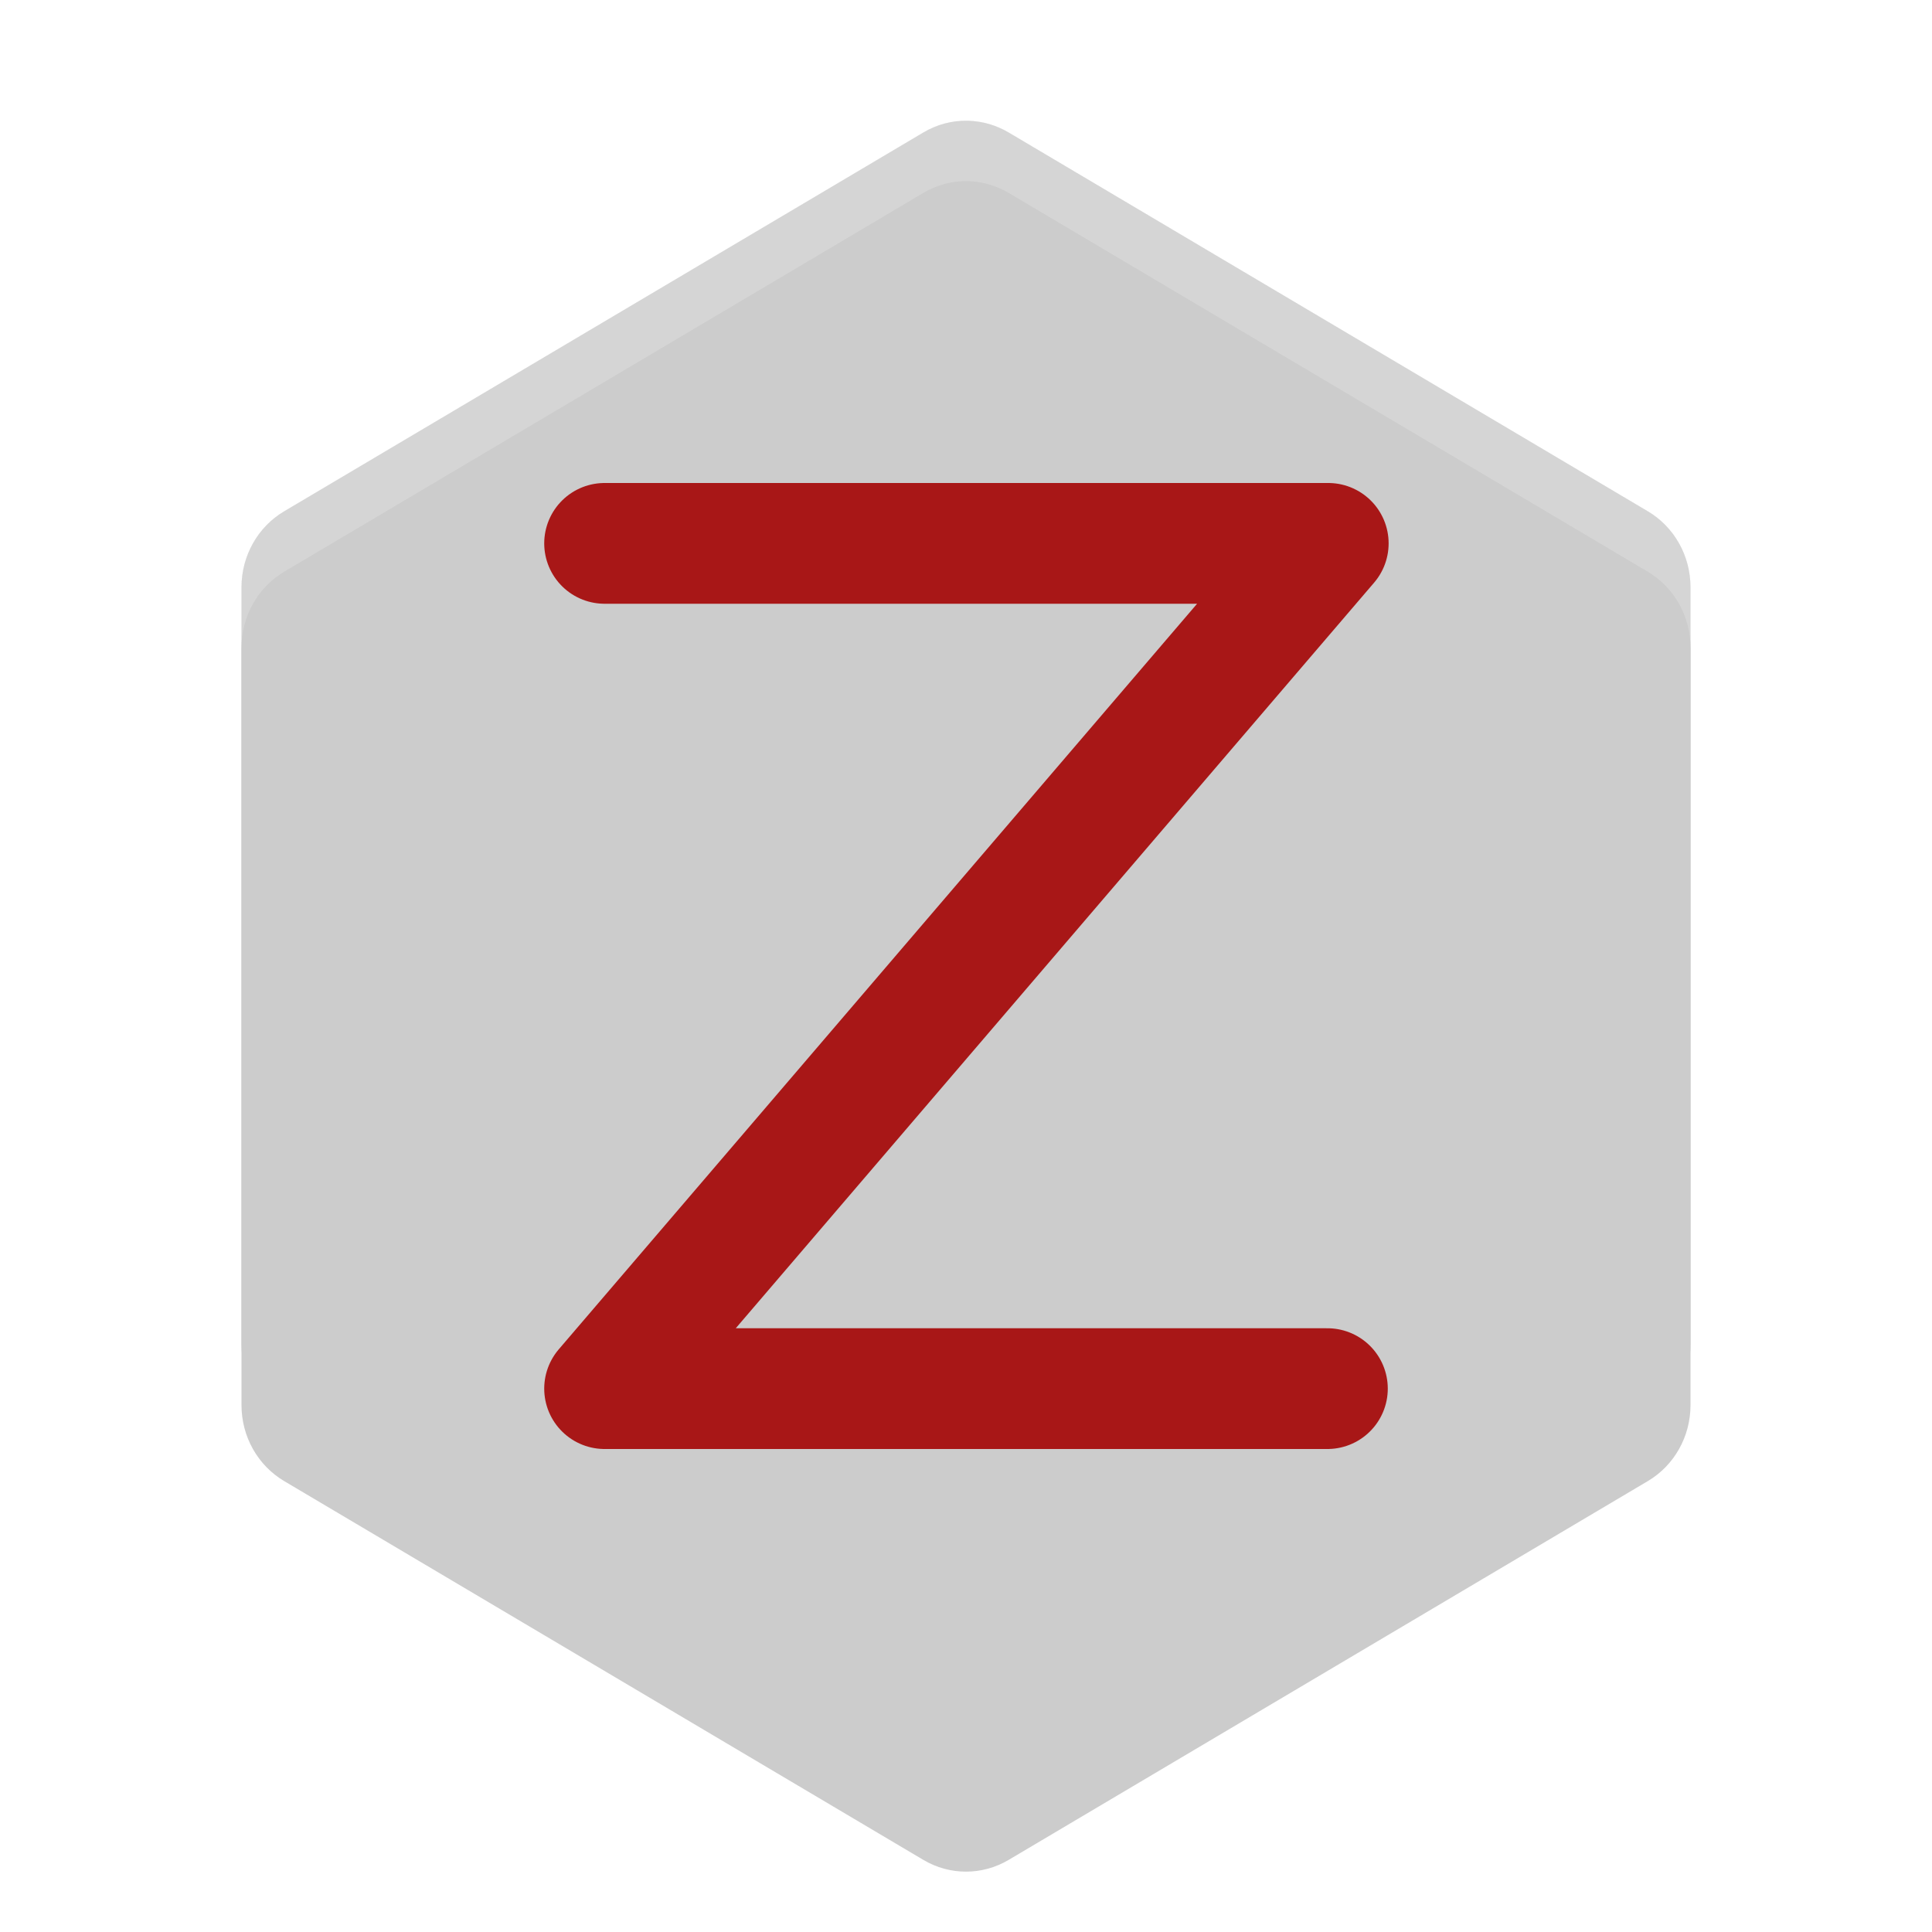
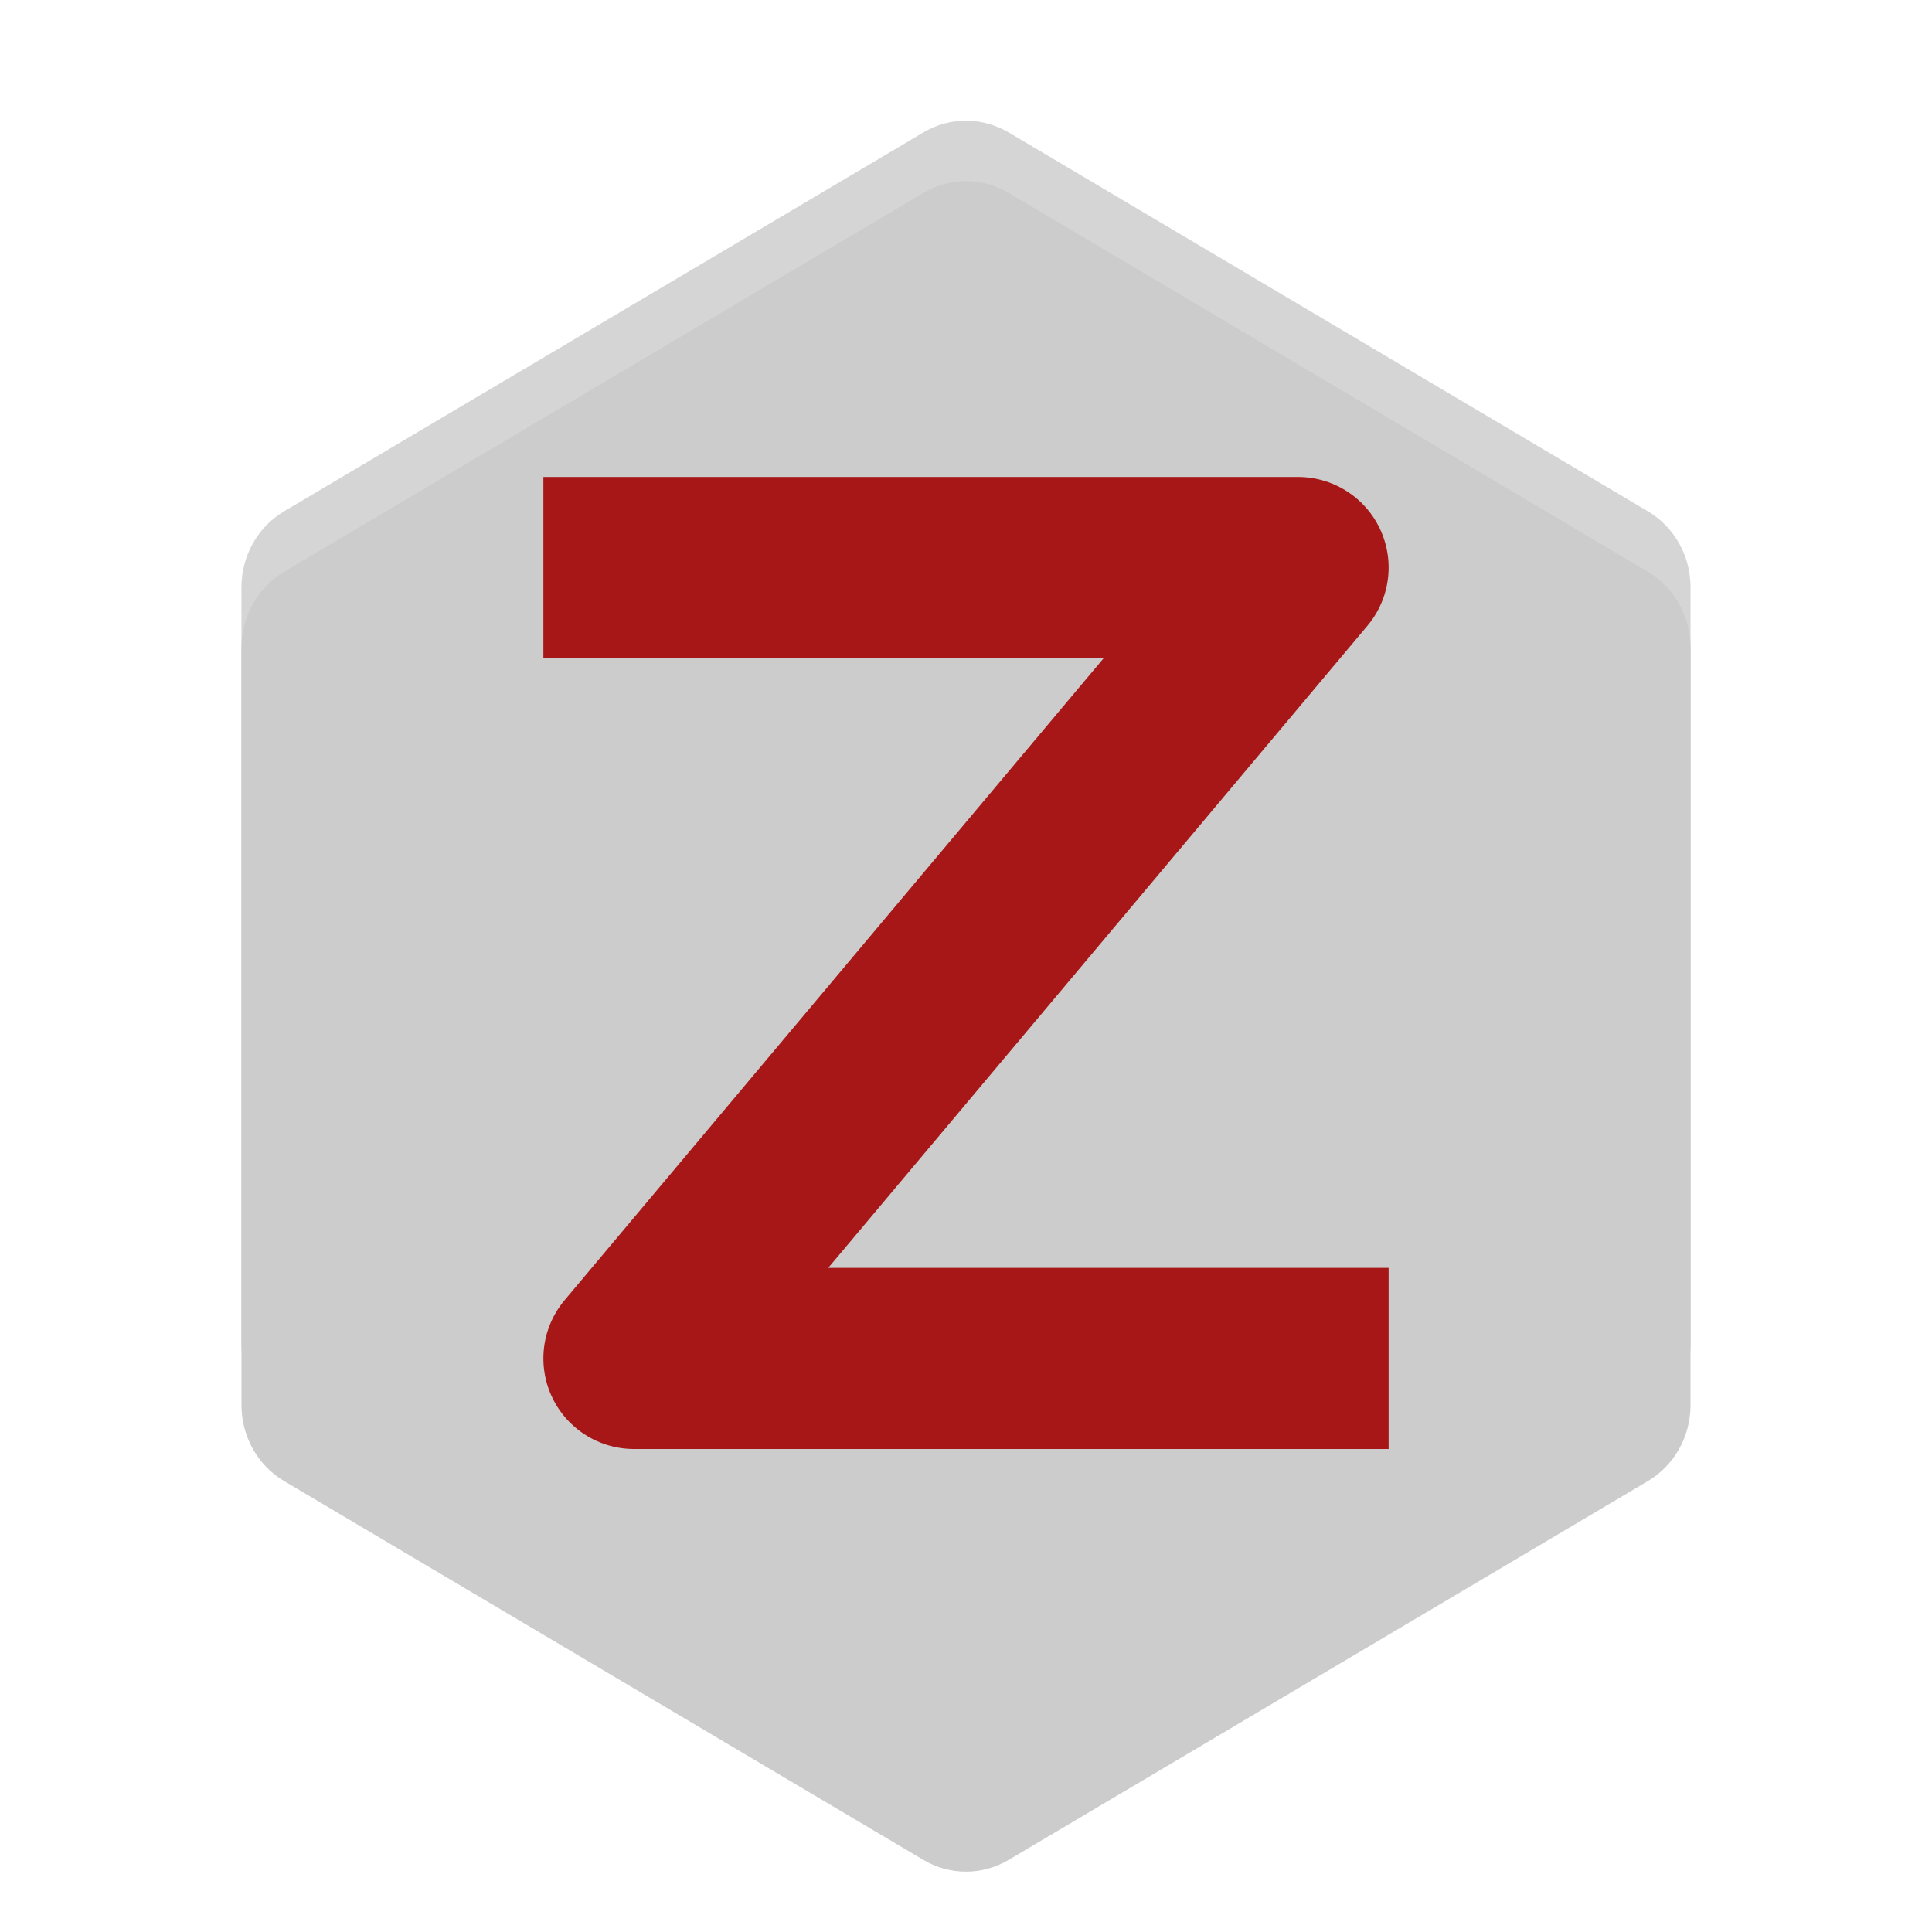
<svg xmlns="http://www.w3.org/2000/svg" width="32" version="1.1" height="32" viewBox="0 0 32 32">
  <g style="opacity:0.2;fill:#000000;fill-opacity:1" transform="translate(0,1)">
    <path style="fill:#000000;fill-opacity:1;stroke-width:0.683" d="m 16.033,2 c -0.259,-0.007 -0.515,0.061 -0.739,0.194 L 4.706,8.469 C 4.269,8.728 4,9.207 4,9.725 V 22.275 c -6.6e-5,0.518 0.269,0.997 0.706,1.256 l 10.588,6.275 c 0.437,0.259 0.975,0.259 1.412,0 L 27.294,23.531 C 27.731,23.272 28,22.793 28,22.275 V 9.725 C 28,9.207 27.731,8.728 27.294,8.469 L 16.706,2.194 C 16.501,2.073 16.27,2.006 16.033,2 Z" />
  </g>
  <g>
    <path d="m 16.033,2 c -0.259,-0.007 -0.515,0.061 -0.739,0.194 L 4.706,8.469 C 4.269,8.728 4,9.207 4,9.725 V 22.275 c -6.6e-5,0.518 0.269,0.997 0.706,1.256 l 10.588,6.275 c 0.437,0.259 0.975,0.259 1.412,0 L 27.294,23.531 C 27.731,23.272 28,22.793 28,22.275 V 9.725 C 28,9.207 27.731,8.728 27.294,8.469 L 16.706,2.194 C 16.501,2.073 16.27,2.006 16.033,2 Z" style="fill:#cccccc;fill-opacity:1;stroke-width:0.683" />
  </g>
-   <path style="fill:none;stroke:#a81717;stroke-width:2;stroke-linecap:round;stroke-linejoin:round;stroke-opacity:1" d="M 10.014,9 H 22 L 10.014,23 h 11.972" />
+   <path style="fill:none;stroke:#a81717;stroke-width:3;stroke-linecap:square;stroke-linejoin:round;stroke-opacity:1" d="m 10.5,9.4 h 11 l -11,13.1 h 11" />
  <path style="fill:#fcfcfc;fill-opacity:1;stroke-width:0.683;opacity:0.2" d="M 16.033 2 C 15.774 1.993 15.517 2.062 15.293 2.195 L 4.707 8.469 C 4.27 8.728 4 9.207 4 9.725 L 4 10.725 C 4 10.207 4.27 9.728 4.707 9.469 L 15.293 3.195 C 15.517 3.062 15.774 2.993 16.033 3 C 16.27 3.006 16.502 3.074 16.707 3.195 L 27.293 9.469 C 27.73 9.728 28 10.207 28 10.725 L 28 9.725 C 28 9.207 27.73 8.728 27.293 8.469 L 16.707 2.195 C 16.502 2.074 16.27 2.006 16.033 2 z" />
</svg>
